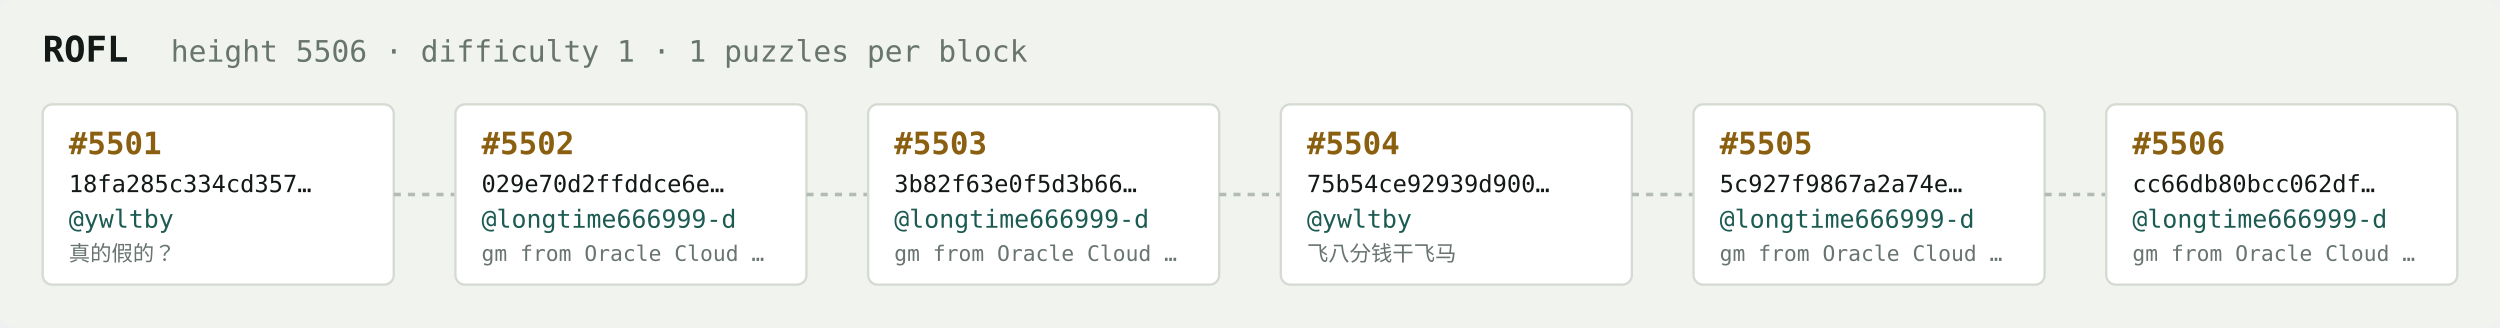
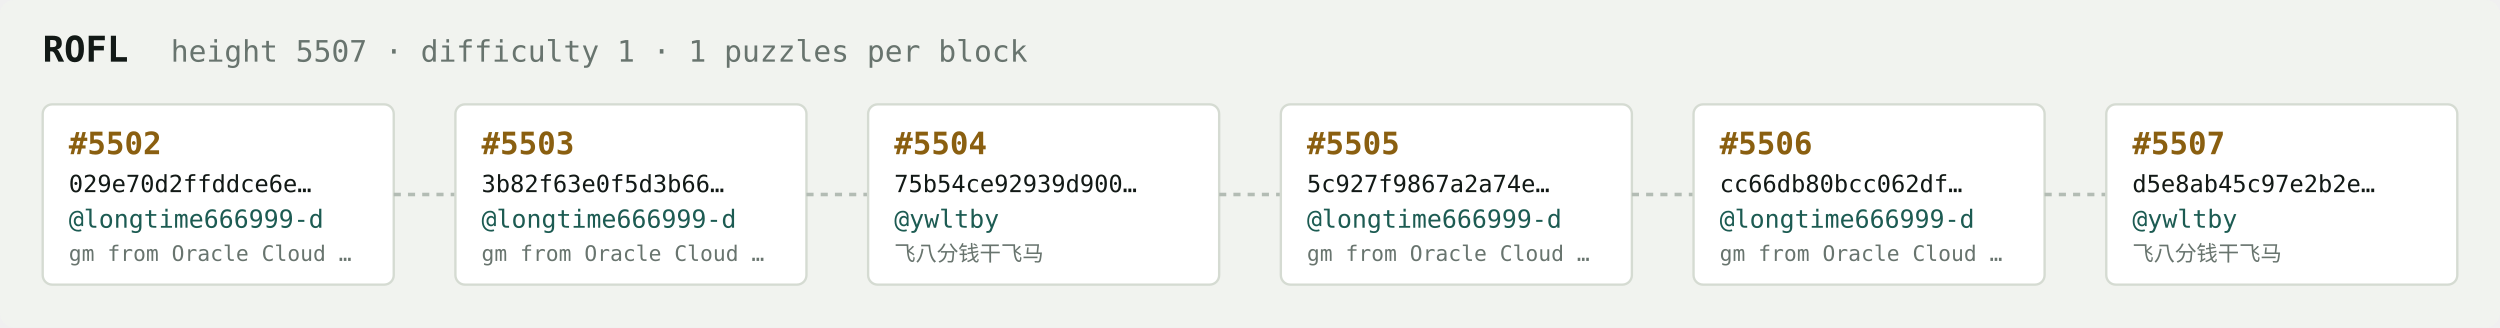
<svg xmlns="http://www.w3.org/2000/svg" width="1054" height="138" viewBox="0 0 1054 138" font-family="ui-monospace,SFMono-Regular,Menlo,monospace">
  <rect fill="#f1f3ef" width="1054" height="138" rx="6" />
  <text x="18" y="26" fill="#121916" font-size="15" font-weight="700">ROFL</text>
-   <text x="72" y="26" fill="#68746e" font-size="12.5">height 5506 · difficulty 1 · 1 puzzles per block</text>
+   <text x="72" y="26" fill="#68746e" font-size="12.5">height 5507 · difficulty 1 · 1 puzzles per block</text>
  <rect x="18" y="44" width="148" height="76" rx="4" fill="#ffffff" stroke="#d5dbd2" stroke-width="1" />
-   <text x="29" y="65" fill="#8a5f10" font-size="13" font-weight="700">#5501</text>
-   <text x="29" y="81" fill="#121916" font-size="10">18fa285c334cd357…</text>
-   <text x="29" y="96" fill="#1c5b52" font-size="10.5">@ywltby</text>
-   <text x="29" y="110" fill="#68746e" font-size="9">真的假的？</text>
+   <text x="29" y="65" fill="#8a5f10" font-size="13" font-weight="700">#5502</text>
+   <text x="29" y="81" fill="#121916" font-size="10">029e70d2ffddce6e…</text>
+   <text x="29" y="96" fill="#1c5b52" font-size="10.5">@longtime666999-d</text>
+   <text x="29" y="110" fill="#68746e" font-size="9">gm from Oracle Cloud …</text>
  <line x1="166" y1="82.0" x2="192" y2="82.0" stroke="#b3bcb4" stroke-width="1.5" stroke-dasharray="3 3" />
  <rect x="192" y="44" width="148" height="76" rx="4" fill="#ffffff" stroke="#d5dbd2" stroke-width="1" />
-   <text x="203" y="65" fill="#8a5f10" font-size="13" font-weight="700">#5502</text>
-   <text x="203" y="81" fill="#121916" font-size="10">029e70d2ffddce6e…</text>
+   <text x="203" y="65" fill="#8a5f10" font-size="13" font-weight="700">#5503</text>
+   <text x="203" y="81" fill="#121916" font-size="10">3b82f63e0f5d3b66…</text>
  <text x="203" y="96" fill="#1c5b52" font-size="10.5">@longtime666999-d</text>
  <text x="203" y="110" fill="#68746e" font-size="9">gm from Oracle Cloud …</text>
  <line x1="340" y1="82.0" x2="366" y2="82.0" stroke="#b3bcb4" stroke-width="1.5" stroke-dasharray="3 3" />
  <rect x="366" y="44" width="148" height="76" rx="4" fill="#ffffff" stroke="#d5dbd2" stroke-width="1" />
-   <text x="377" y="65" fill="#8a5f10" font-size="13" font-weight="700">#5503</text>
-   <text x="377" y="81" fill="#121916" font-size="10">3b82f63e0f5d3b66…</text>
-   <text x="377" y="96" fill="#1c5b52" font-size="10.5">@longtime666999-d</text>
-   <text x="377" y="110" fill="#68746e" font-size="9">gm from Oracle Cloud …</text>
+   <text x="377" y="65" fill="#8a5f10" font-size="13" font-weight="700">#5504</text>
+   <text x="377" y="81" fill="#121916" font-size="10">75b54ce92939d900…</text>
+   <text x="377" y="96" fill="#1c5b52" font-size="10.5">@ywltby</text>
+   <text x="377" y="110" fill="#68746e" font-size="9">飞八分钱干飞马</text>
  <line x1="514" y1="82.0" x2="540" y2="82.0" stroke="#b3bcb4" stroke-width="1.5" stroke-dasharray="3 3" />
  <rect x="540" y="44" width="148" height="76" rx="4" fill="#ffffff" stroke="#d5dbd2" stroke-width="1" />
-   <text x="551" y="65" fill="#8a5f10" font-size="13" font-weight="700">#5504</text>
-   <text x="551" y="81" fill="#121916" font-size="10">75b54ce92939d900…</text>
-   <text x="551" y="96" fill="#1c5b52" font-size="10.5">@ywltby</text>
-   <text x="551" y="110" fill="#68746e" font-size="9">飞八分钱干飞马</text>
+   <text x="551" y="65" fill="#8a5f10" font-size="13" font-weight="700">#5505</text>
+   <text x="551" y="81" fill="#121916" font-size="10">5c927f9867a2a74e…</text>
+   <text x="551" y="96" fill="#1c5b52" font-size="10.5">@longtime666999-d</text>
+   <text x="551" y="110" fill="#68746e" font-size="9">gm from Oracle Cloud …</text>
  <line x1="688" y1="82.0" x2="714" y2="82.0" stroke="#b3bcb4" stroke-width="1.5" stroke-dasharray="3 3" />
  <rect x="714" y="44" width="148" height="76" rx="4" fill="#ffffff" stroke="#d5dbd2" stroke-width="1" />
-   <text x="725" y="65" fill="#8a5f10" font-size="13" font-weight="700">#5505</text>
-   <text x="725" y="81" fill="#121916" font-size="10">5c927f9867a2a74e…</text>
+   <text x="725" y="65" fill="#8a5f10" font-size="13" font-weight="700">#5506</text>
+   <text x="725" y="81" fill="#121916" font-size="10">cc66db80bcc062df…</text>
  <text x="725" y="96" fill="#1c5b52" font-size="10.5">@longtime666999-d</text>
  <text x="725" y="110" fill="#68746e" font-size="9">gm from Oracle Cloud …</text>
  <line x1="862" y1="82.0" x2="888" y2="82.0" stroke="#b3bcb4" stroke-width="1.5" stroke-dasharray="3 3" />
  <rect x="888" y="44" width="148" height="76" rx="4" fill="#ffffff" stroke="#d5dbd2" stroke-width="1" />
-   <text x="899" y="65" fill="#8a5f10" font-size="13" font-weight="700">#5506</text>
-   <text x="899" y="81" fill="#121916" font-size="10">cc66db80bcc062df…</text>
-   <text x="899" y="96" fill="#1c5b52" font-size="10.5">@longtime666999-d</text>
-   <text x="899" y="110" fill="#68746e" font-size="9">gm from Oracle Cloud …</text>
+   <text x="899" y="65" fill="#8a5f10" font-size="13" font-weight="700">#5507</text>
+   <text x="899" y="81" fill="#121916" font-size="10">d5e8ab45c97e2b2e…</text>
+   <text x="899" y="96" fill="#1c5b52" font-size="10.5">@ywltby</text>
+   <text x="899" y="110" fill="#68746e" font-size="9">飞八分钱干飞马</text>
</svg>
